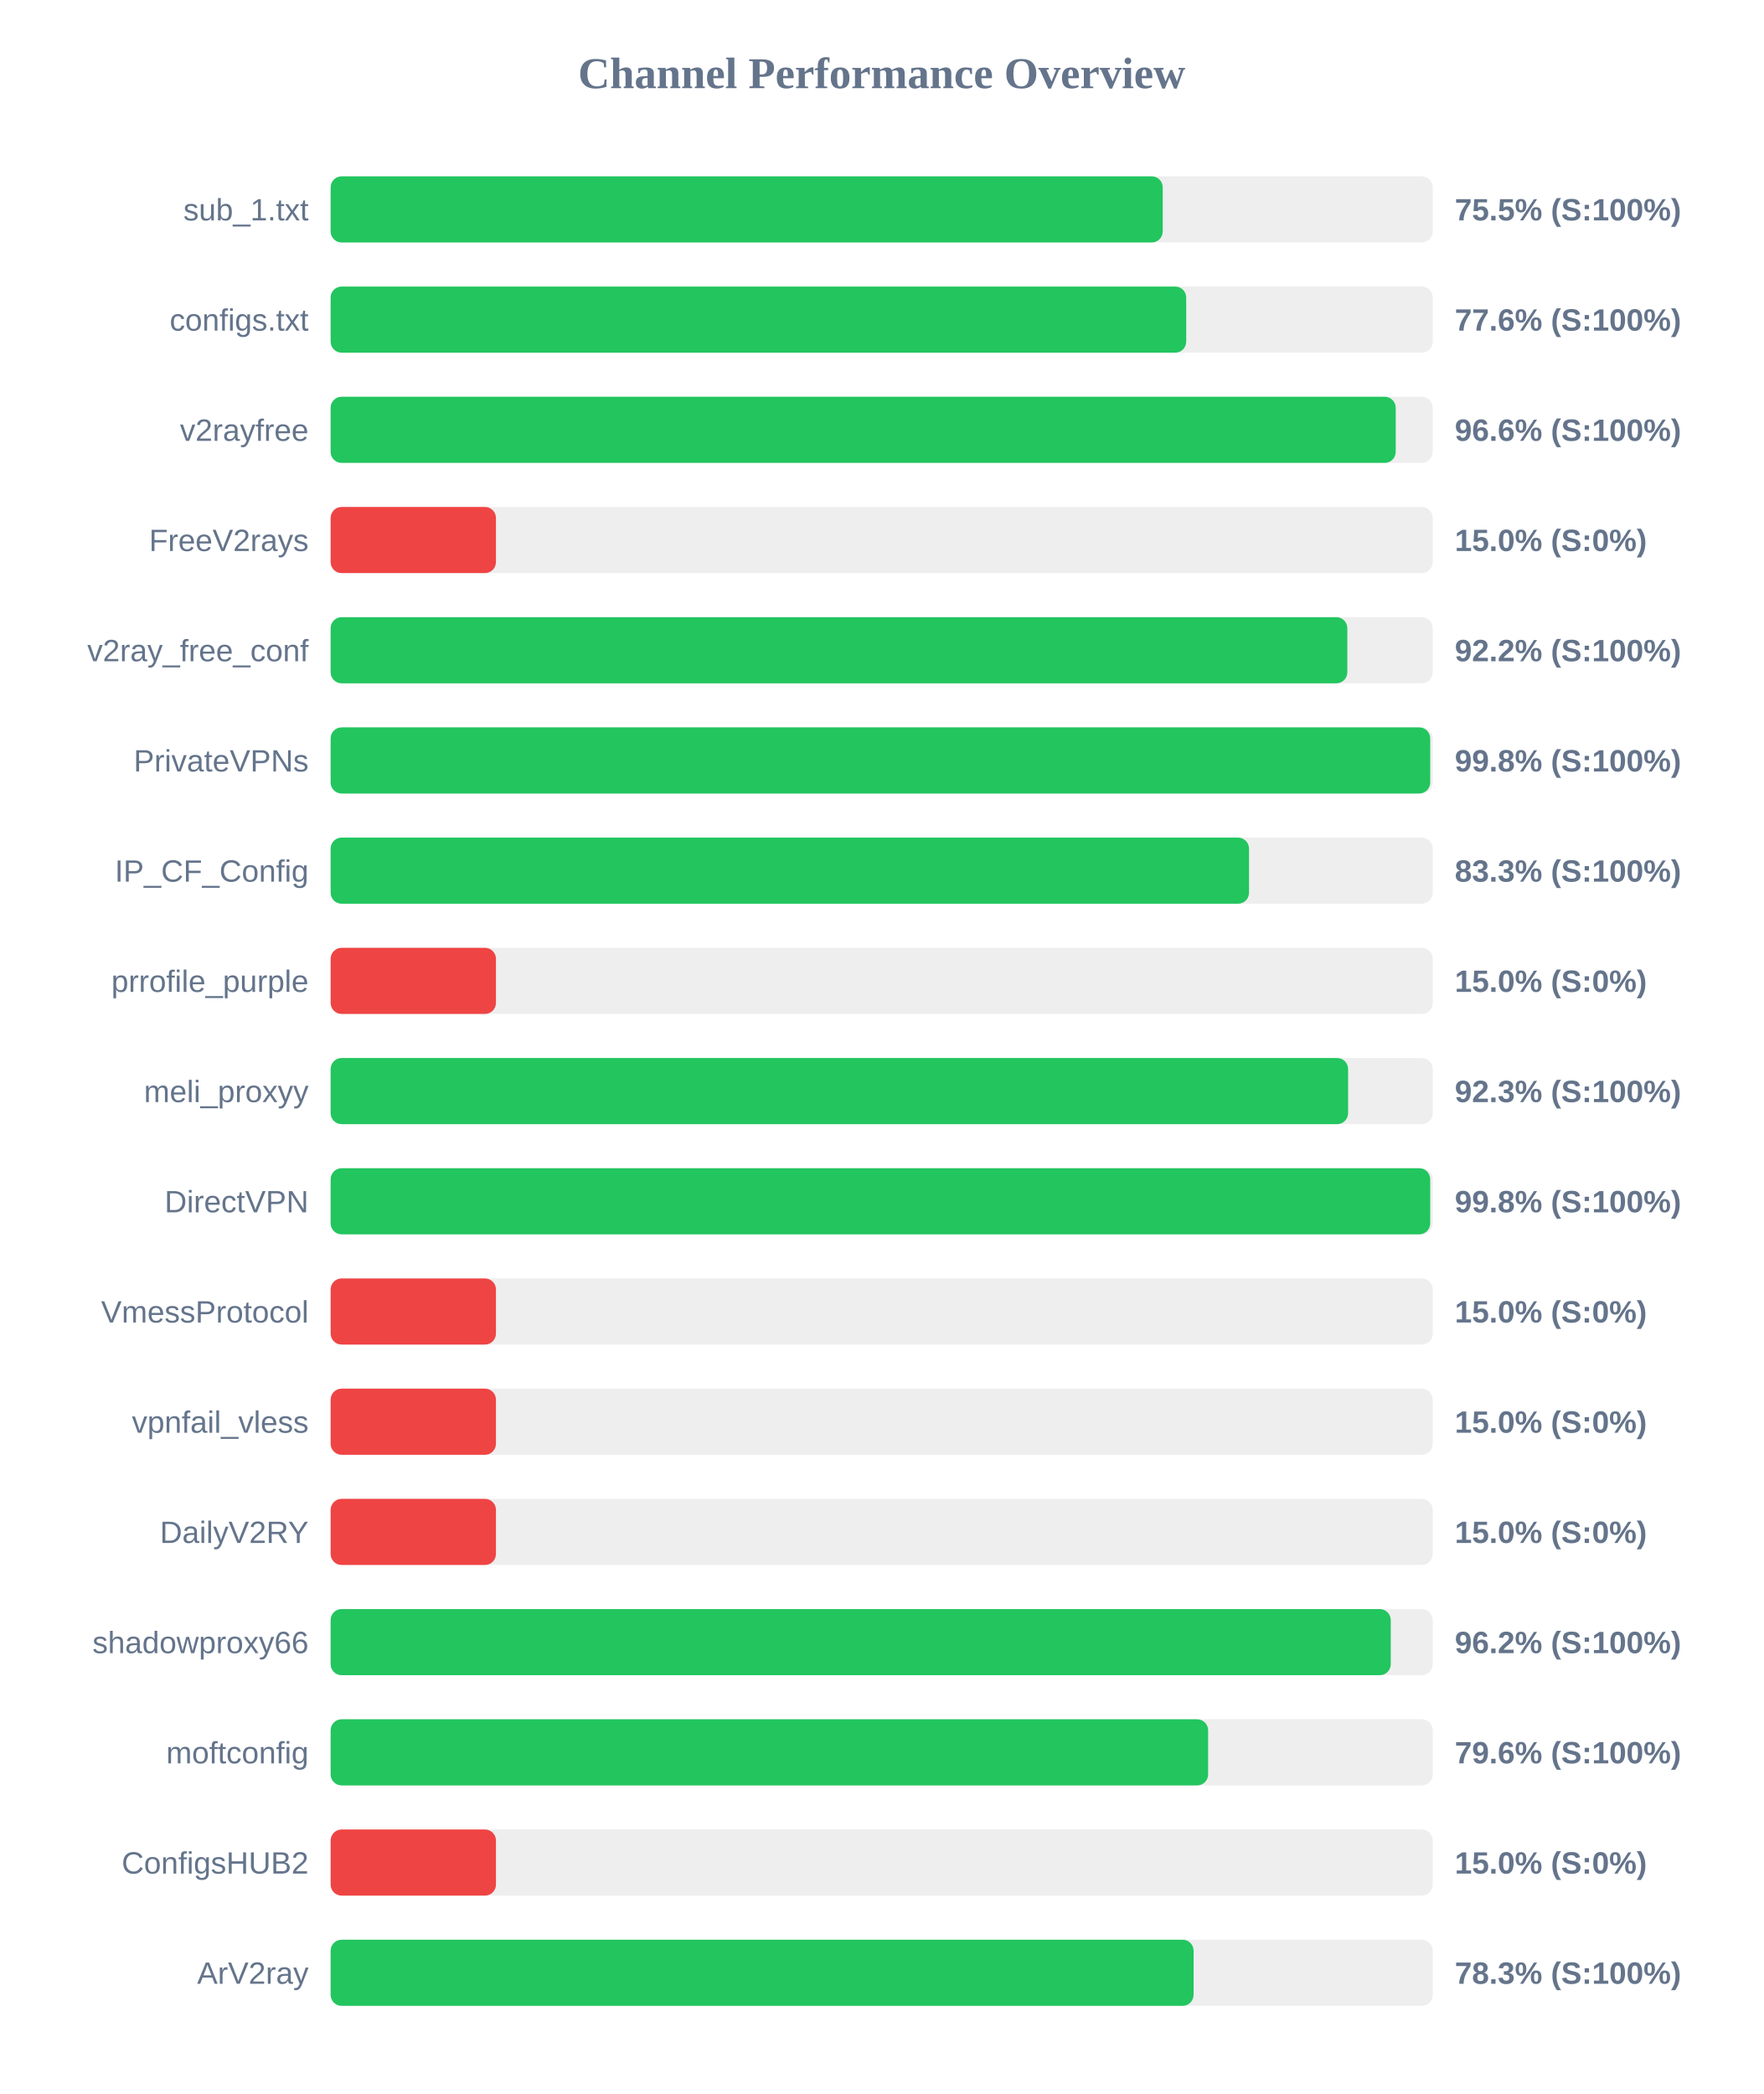
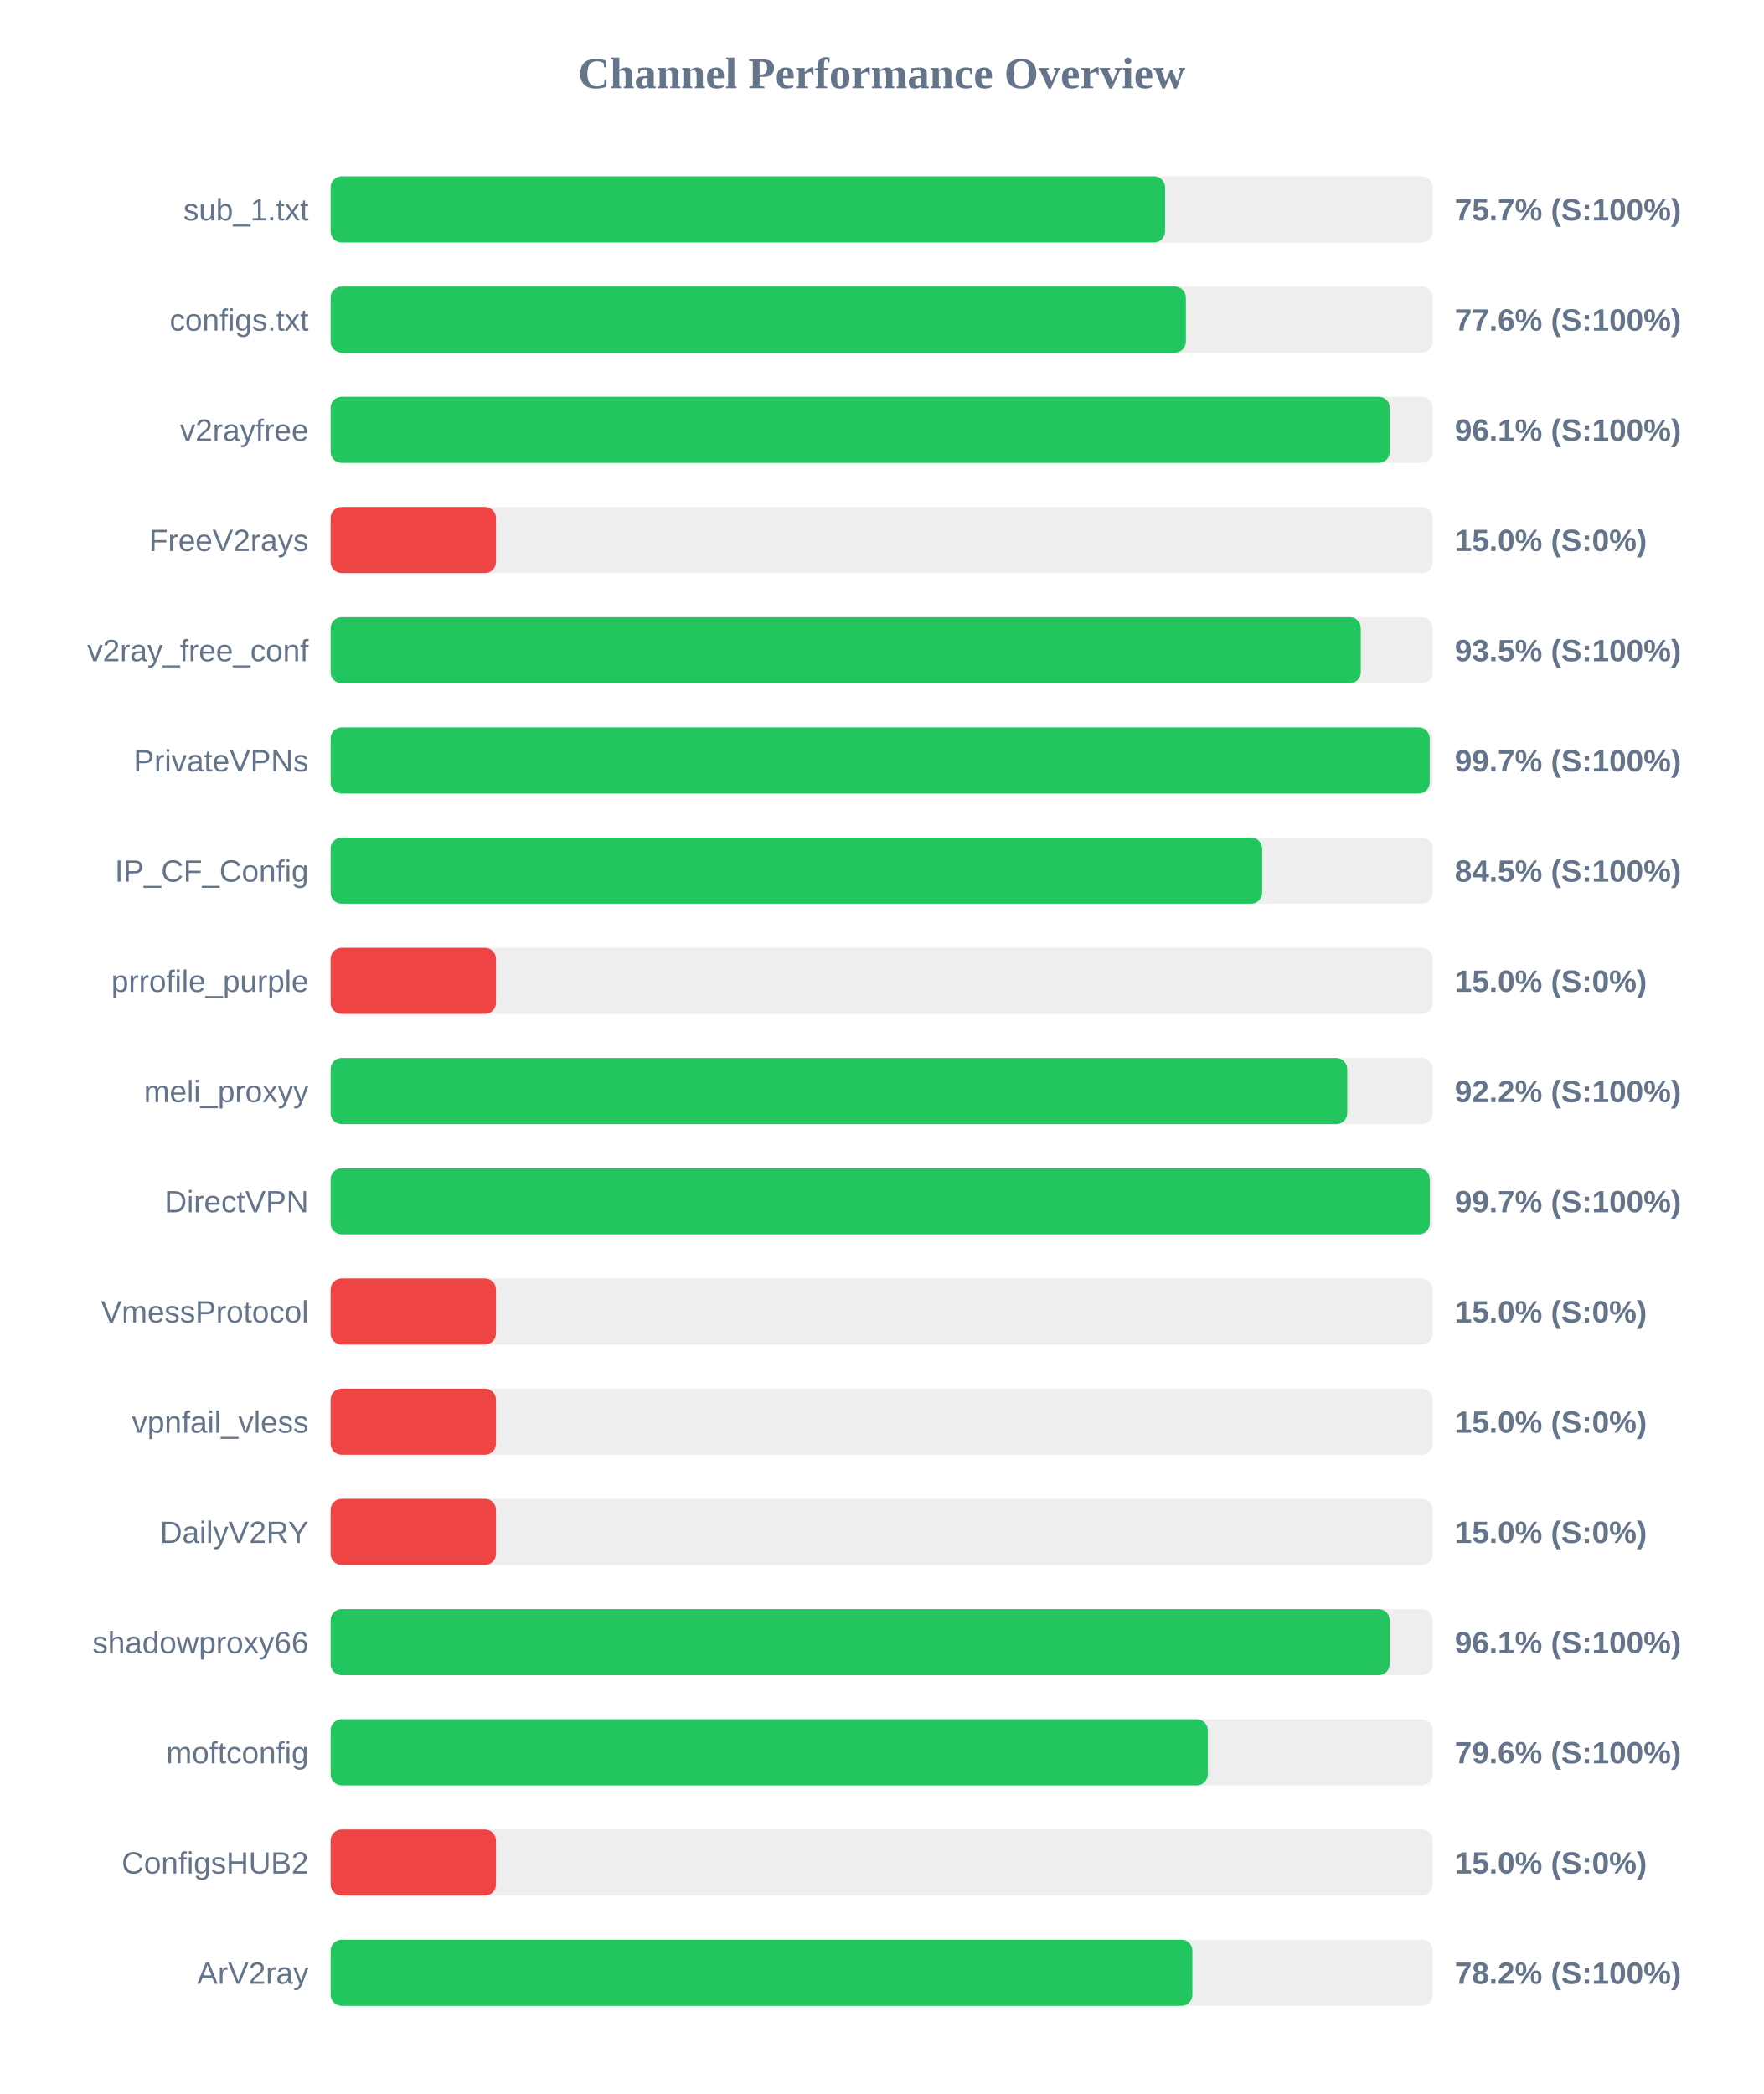
<svg xmlns="http://www.w3.org/2000/svg" width="800" height="950" version="1.1">
  <style>
        .row { font: 14px Arial; fill: #64748b; }
        .score { font: bold 14px Arial; fill: #64748b; }
    </style>
  <text x="400" y="40" text-anchor="middle" font-size="20px" font-weight="bold" fill="#64748b">Channel Performance Overview</text>
  <rect x="150" y="80" width="500" height="30" fill="#eee" rx="5" />
-   <rect x="150" y="80" width="377.5" height="30" fill="#22c55e" rx="5" />
+   <rect x="150" y="80" width="378.55" height="30" fill="#22c55e" rx="5" />
  <text x="140" y="100" text-anchor="end" class="row">sub_1.txt</text>
-   <text x="660" y="100" text-anchor="start" class="score">75.5% (S:100%)</text>
+   <text x="660" y="100" text-anchor="start" class="score">75.7% (S:100%)</text>
  <rect x="150" y="130" width="500" height="30" fill="#eee" rx="5" />
-   <rect x="150" y="130" width="388.15" height="30" fill="#22c55e" rx="5" />
+   <rect x="150" y="130" width="388.0" height="30" fill="#22c55e" rx="5" />
  <text x="140" y="150" text-anchor="end" class="row">configs.txt</text>
  <text x="660" y="150" text-anchor="start" class="score">77.6% (S:100%)</text>
  <rect x="150" y="180" width="500" height="30" fill="#eee" rx="5" />
-   <rect x="150" y="180" width="483.2" height="30" fill="#22c55e" rx="5" />
+   <rect x="150" y="180" width="480.5" height="30" fill="#22c55e" rx="5" />
  <text x="140" y="200" text-anchor="end" class="row">v2rayfree</text>
-   <text x="660" y="200" text-anchor="start" class="score">96.6% (S:100%)</text>
+   <text x="660" y="200" text-anchor="start" class="score">96.1% (S:100%)</text>
  <rect x="150" y="230" width="500" height="30" fill="#eee" rx="5" />
  <rect x="150" y="230" width="75.0" height="30" fill="#ef4444" rx="5" />
  <text x="140" y="250" text-anchor="end" class="row">FreeV2rays</text>
  <text x="660" y="250" text-anchor="start" class="score">15.0% (S:0%)</text>
  <rect x="150" y="280" width="500" height="30" fill="#eee" rx="5" />
-   <rect x="150" y="280" width="461.25" height="30" fill="#22c55e" rx="5" />
+   <rect x="150" y="280" width="467.35" height="30" fill="#22c55e" rx="5" />
  <text x="140" y="300" text-anchor="end" class="row">v2ray_free_conf</text>
-   <text x="660" y="300" text-anchor="start" class="score">92.2% (S:100%)</text>
+   <text x="660" y="300" text-anchor="start" class="score">93.5% (S:100%)</text>
  <rect x="150" y="330" width="500" height="30" fill="#eee" rx="5" />
-   <rect x="150" y="330" width="498.85" height="30" fill="#22c55e" rx="5" />
+   <rect x="150" y="330" width="498.6" height="30" fill="#22c55e" rx="5" />
  <text x="140" y="350" text-anchor="end" class="row">PrivateVPNs</text>
-   <text x="660" y="350" text-anchor="start" class="score">99.8% (S:100%)</text>
+   <text x="660" y="350" text-anchor="start" class="score">99.7% (S:100%)</text>
  <rect x="150" y="380" width="500" height="30" fill="#eee" rx="5" />
-   <rect x="150" y="380" width="416.65" height="30" fill="#22c55e" rx="5" />
+   <rect x="150" y="380" width="422.6" height="30" fill="#22c55e" rx="5" />
  <text x="140" y="400" text-anchor="end" class="row">IP_CF_Config</text>
-   <text x="660" y="400" text-anchor="start" class="score">83.3% (S:100%)</text>
+   <text x="660" y="400" text-anchor="start" class="score">84.5% (S:100%)</text>
  <rect x="150" y="430" width="500" height="30" fill="#eee" rx="5" />
  <rect x="150" y="430" width="75.0" height="30" fill="#ef4444" rx="5" />
  <text x="140" y="450" text-anchor="end" class="row">prrofile_purple</text>
  <text x="660" y="450" text-anchor="start" class="score">15.0% (S:0%)</text>
  <rect x="150" y="480" width="500" height="30" fill="#eee" rx="5" />
-   <rect x="150" y="480" width="461.6" height="30" fill="#22c55e" rx="5" />
+   <rect x="150" y="480" width="461.2" height="30" fill="#22c55e" rx="5" />
  <text x="140" y="500" text-anchor="end" class="row">meli_proxyy</text>
-   <text x="660" y="500" text-anchor="start" class="score">92.3% (S:100%)</text>
+   <text x="660" y="500" text-anchor="start" class="score">92.2% (S:100%)</text>
  <rect x="150" y="530" width="500" height="30" fill="#eee" rx="5" />
-   <rect x="150" y="530" width="498.85" height="30" fill="#22c55e" rx="5" />
+   <rect x="150" y="530" width="498.65" height="30" fill="#22c55e" rx="5" />
  <text x="140" y="550" text-anchor="end" class="row">DirectVPN</text>
-   <text x="660" y="550" text-anchor="start" class="score">99.8% (S:100%)</text>
+   <text x="660" y="550" text-anchor="start" class="score">99.7% (S:100%)</text>
  <rect x="150" y="580" width="500" height="30" fill="#eee" rx="5" />
  <rect x="150" y="580" width="75.0" height="30" fill="#ef4444" rx="5" />
  <text x="140" y="600" text-anchor="end" class="row">VmessProtocol</text>
  <text x="660" y="600" text-anchor="start" class="score">15.0% (S:0%)</text>
  <rect x="150" y="630" width="500" height="30" fill="#eee" rx="5" />
  <rect x="150" y="630" width="75.0" height="30" fill="#ef4444" rx="5" />
  <text x="140" y="650" text-anchor="end" class="row">vpnfail_vless</text>
  <text x="660" y="650" text-anchor="start" class="score">15.0% (S:0%)</text>
  <rect x="150" y="680" width="500" height="30" fill="#eee" rx="5" />
  <rect x="150" y="680" width="75.0" height="30" fill="#ef4444" rx="5" />
  <text x="140" y="700" text-anchor="end" class="row">DailyV2RY</text>
  <text x="660" y="700" text-anchor="start" class="score">15.0% (S:0%)</text>
  <rect x="150" y="730" width="500" height="30" fill="#eee" rx="5" />
-   <rect x="150" y="730" width="480.95" height="30" fill="#22c55e" rx="5" />
+   <rect x="150" y="730" width="480.45" height="30" fill="#22c55e" rx="5" />
  <text x="140" y="750" text-anchor="end" class="row">shadowproxy66</text>
-   <text x="660" y="750" text-anchor="start" class="score">96.2% (S:100%)</text>
+   <text x="660" y="750" text-anchor="start" class="score">96.1% (S:100%)</text>
  <rect x="150" y="780" width="500" height="30" fill="#eee" rx="5" />
-   <rect x="150" y="780" width="398.1" height="30" fill="#22c55e" rx="5" />
+   <rect x="150" y="780" width="397.95" height="30" fill="#22c55e" rx="5" />
  <text x="140" y="800" text-anchor="end" class="row">moftconfig</text>
  <text x="660" y="800" text-anchor="start" class="score">79.6% (S:100%)</text>
  <rect x="150" y="830" width="500" height="30" fill="#eee" rx="5" />
  <rect x="150" y="830" width="75.0" height="30" fill="#ef4444" rx="5" />
  <text x="140" y="850" text-anchor="end" class="row">ConfigsHUB2</text>
  <text x="660" y="850" text-anchor="start" class="score">15.0% (S:0%)</text>
  <rect x="150" y="880" width="500" height="30" fill="#eee" rx="5" />
-   <rect x="150" y="880" width="391.5" height="30" fill="#22c55e" rx="5" />
+   <rect x="150" y="880" width="390.95" height="30" fill="#22c55e" rx="5" />
  <text x="140" y="900" text-anchor="end" class="row">ArV2ray</text>
-   <text x="660" y="900" text-anchor="start" class="score">78.3% (S:100%)</text>
+   <text x="660" y="900" text-anchor="start" class="score">78.2% (S:100%)</text>
</svg>
